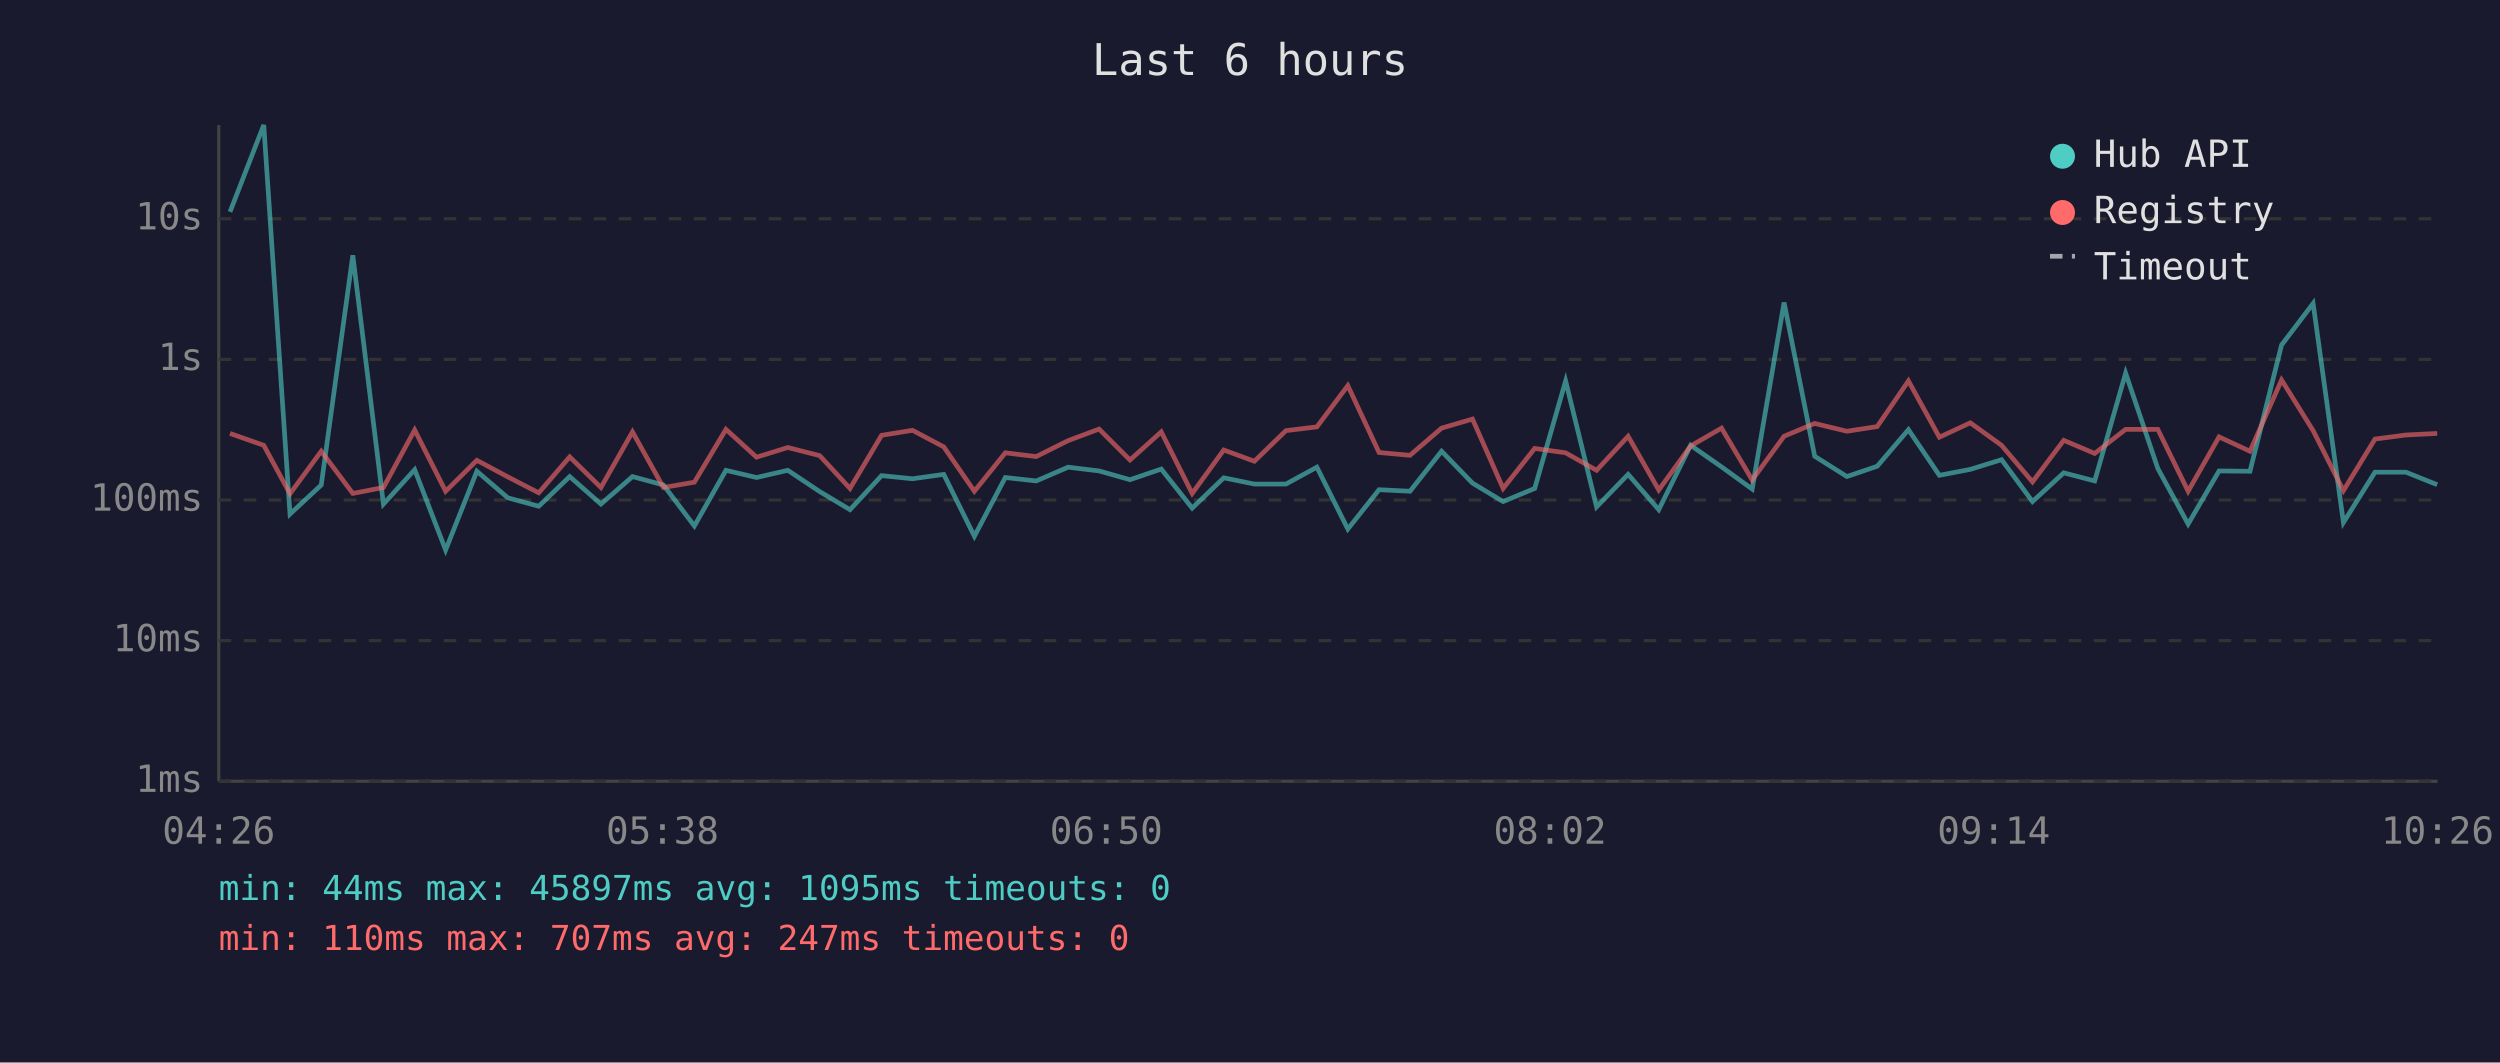
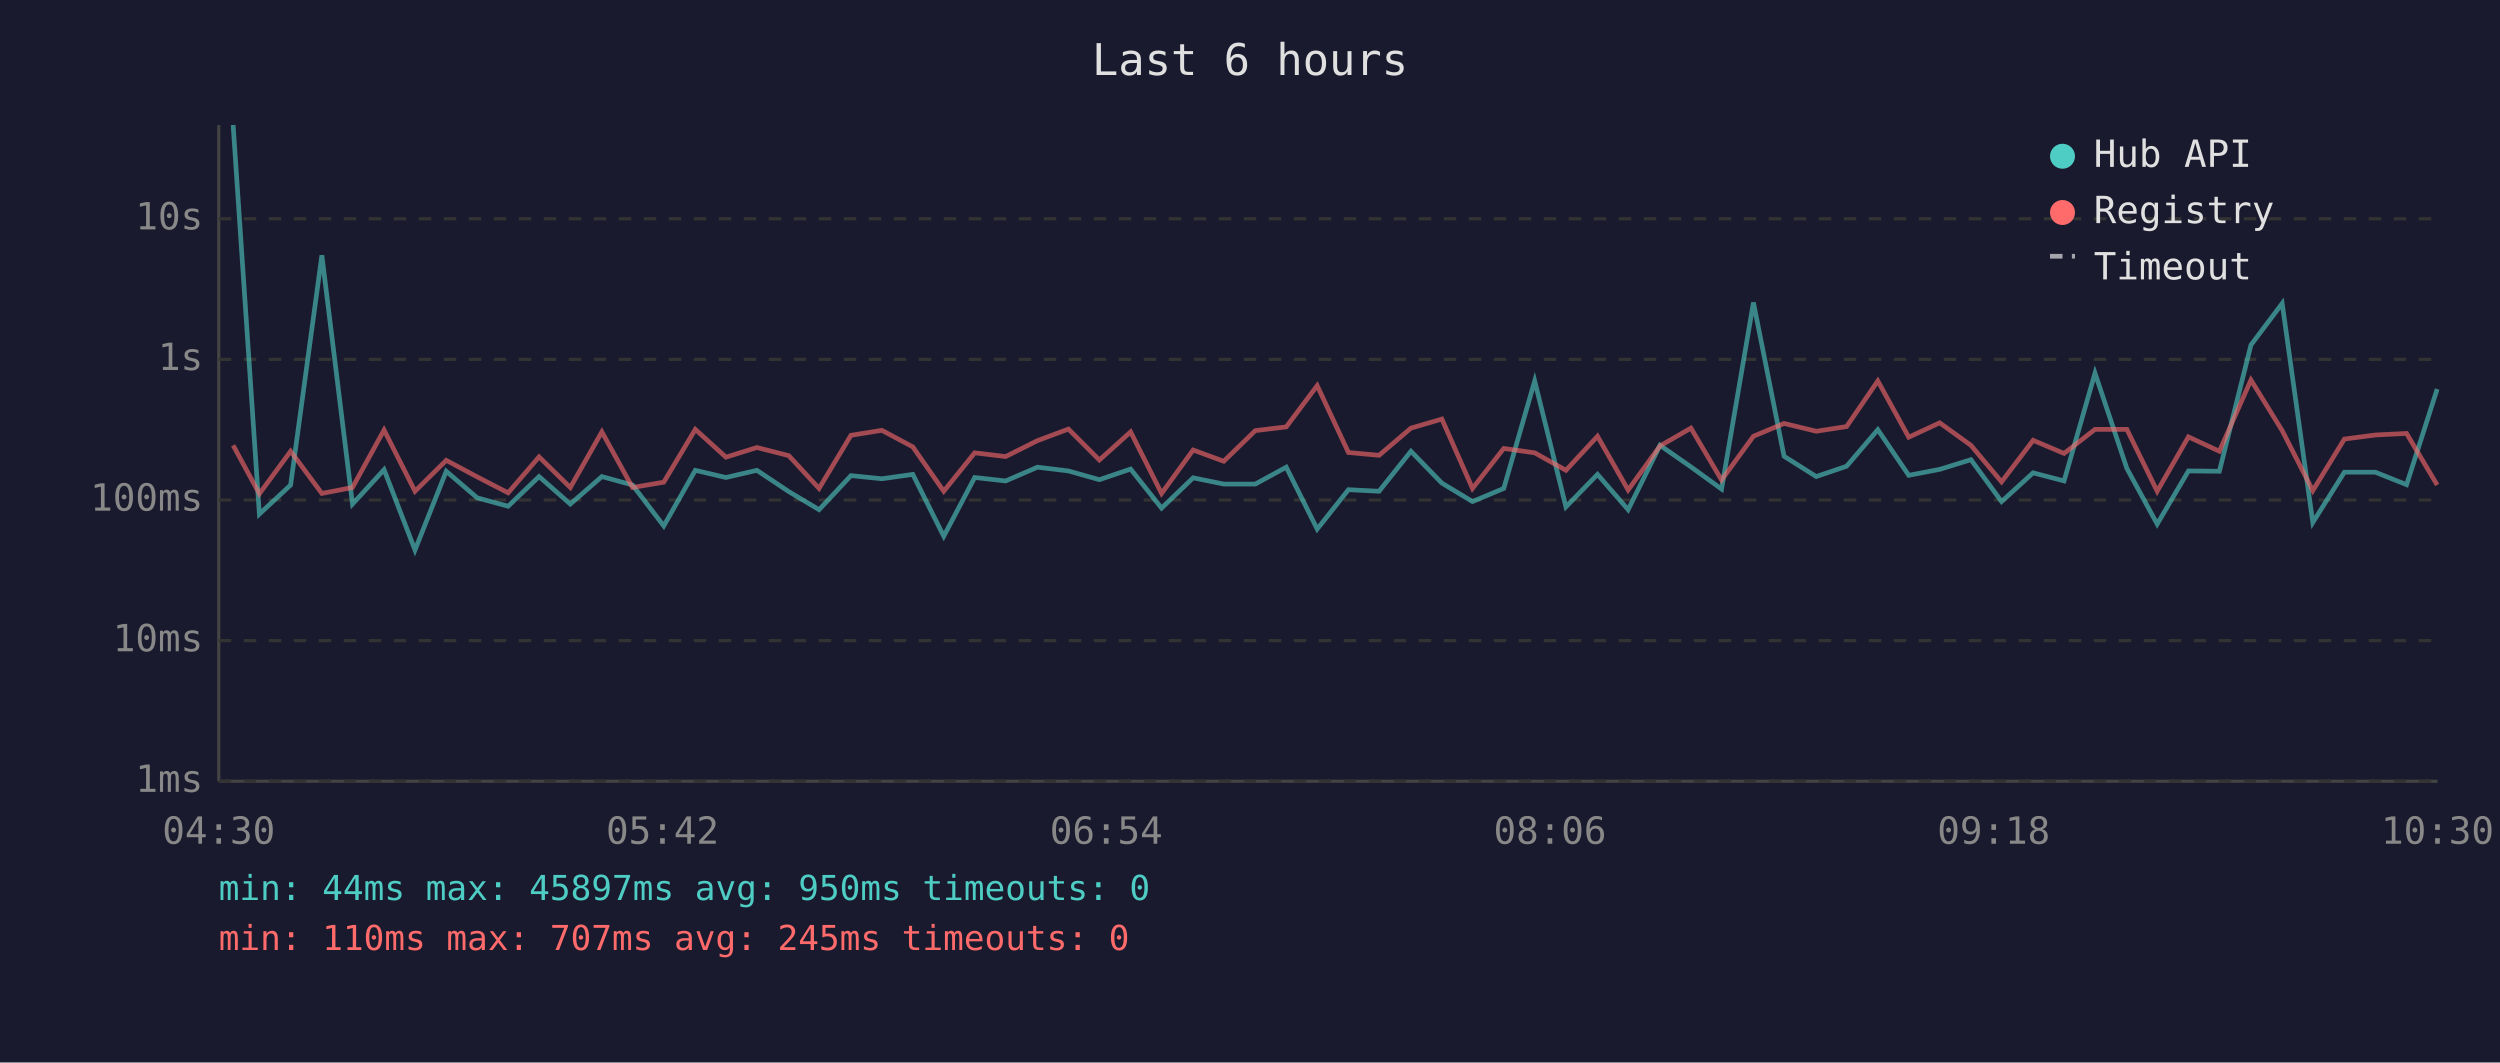
<svg xmlns="http://www.w3.org/2000/svg" viewBox="0 0 800 340" font-family="monospace" font-size="12">
  <rect width="800" height="340" fill="#1a1a2e" />
  <text x="400" y="24" fill="#e0e0e0" font-size="14" text-anchor="middle">Last 6 hours</text>
  <line x1="70" y1="40" x2="70" y2="250" stroke="#444" stroke-width="1" />
  <line x1="70" y1="250" x2="780" y2="250" stroke="#444" stroke-width="1" />
  <line x1="70" y1="250" x2="780" y2="250" stroke="#333" stroke-width="1" stroke-dasharray="4" />
  <text x="65" y="250" fill="#888" text-anchor="end" dominant-baseline="middle">1ms</text>
  <line x1="70" y1="205" x2="780" y2="205" stroke="#333" stroke-width="1" stroke-dasharray="4" />
  <text x="65" y="205" fill="#888" text-anchor="end" dominant-baseline="middle">10ms</text>
  <line x1="70" y1="160" x2="780" y2="160" stroke="#333" stroke-width="1" stroke-dasharray="4" />
  <text x="65" y="160" fill="#888" text-anchor="end" dominant-baseline="middle">100ms</text>
  <line x1="70" y1="115" x2="780" y2="115" stroke="#333" stroke-width="1" stroke-dasharray="4" />
  <text x="65" y="115" fill="#888" text-anchor="end" dominant-baseline="middle">1s</text>
  <line x1="70" y1="70" x2="780" y2="70" stroke="#333" stroke-width="1" stroke-dasharray="4" />
  <text x="65" y="70" fill="#888" text-anchor="end" dominant-baseline="middle">10s</text>
-   <text x="70" y="270" fill="#888" text-anchor="middle">04:26</text>
-   <text x="212" y="270" fill="#888" text-anchor="middle">05:38</text>
-   <text x="354" y="270" fill="#888" text-anchor="middle">06:50</text>
-   <text x="496" y="270" fill="#888" text-anchor="middle">08:02</text>
-   <text x="638" y="270" fill="#888" text-anchor="middle">09:14</text>
-   <text x="780" y="270" fill="#888" text-anchor="middle">10:26</text>
-   <polyline points="73.6,67.8 84.4,40.0 92.8,164.5 102.8,155.2 112.9,81.7 122.7,161.3 132.7,150.3 142.6,176.0 152.6,150.8 162.5,159.3 172.4,162.0 182.3,152.5 192.3,161.3 202.4,152.5 212.3,155.2 222.2,168.3 232.3,150.5 242.1,152.8 252.1,150.5 262.3,157.3 272.0,163.1 282.1,152.2 292.0,153.2 302.0,151.8 311.8,171.6 321.7,152.8 331.6,153.9 341.8,149.5 351.7,150.7 361.6,153.5 371.6,150.1 381.5,162.6 391.6,152.9 401.4,154.9 411.5,154.9 421.4,149.5 431.3,169.3 441.3,156.7 451.2,157.2 461.3,144.4 471.2,154.6 481.0,160.5 491.1,156.3 501.0,121.9 510.9,162.2 521.0,151.8 530.8,163.1 541.0,142.5 550.9,149.4 560.7,156.5 570.9,96.8 580.7,146.0 591.0,152.5 600.7,149.2 610.7,137.5 620.6,152.1 630.5,150.2 640.5,147.1 650.4,160.5 660.4,151.3 670.3,153.9 680.2,119.4 690.5,149.9 700.2,167.7 710.1,150.7 720.0,150.8 730.1,110.4 740.2,97.1 749.9,167.2 760.0,151.1 769.9,151.1 779.9,155.1" fill="none" stroke="#4ecdc4" stroke-width="1.5" opacity="0.6" />
-   <polyline points="73.6,138.7 84.4,142.5 92.8,158.0 102.8,144.4 112.9,157.9 122.7,156.0 132.7,137.6 142.6,157.2 152.6,147.3 162.5,152.6 172.4,157.7 182.3,146.2 192.3,156.0 202.4,138.2 212.3,156.0 222.2,154.3 232.3,137.4 242.1,146.3 252.1,143.2 262.3,145.8 272.0,156.3 282.1,139.3 292.0,137.7 302.0,143.0 311.8,157.2 321.7,144.9 331.6,146.1 341.8,141.0 351.7,137.3 361.6,147.2 371.6,138.2 381.5,157.9 391.6,144.0 401.4,147.6 411.5,137.8 421.4,136.6 431.3,123.4 441.3,144.8 451.2,145.7 461.3,137.0 471.2,134.1 481.0,156.3 491.1,143.5 501.0,144.9 510.9,150.5 521.0,139.6 530.8,156.8 541.0,142.7 550.9,137.0 560.7,153.6 570.9,139.6 580.7,135.5 591.0,138.0 600.7,136.5 610.7,121.9 620.6,139.9 630.5,135.3 640.5,142.5 650.4,154.2 660.4,140.9 670.3,145.1 680.2,137.4 690.5,137.4 700.2,157.2 710.1,139.8 720.0,144.4 730.1,121.6 740.2,137.8 749.9,157.0 760.0,140.5 769.9,139.2 779.9,138.7" fill="none" stroke="#ff6b6b" stroke-width="1.5" opacity="0.6" />
+   <text x="70" y="270" fill="#888" text-anchor="middle">04:30</text>
+   <text x="212" y="270" fill="#888" text-anchor="middle">05:42</text>
+   <text x="354" y="270" fill="#888" text-anchor="middle">06:54</text>
+   <text x="496" y="270" fill="#888" text-anchor="middle">08:06</text>
+   <text x="638" y="270" fill="#888" text-anchor="middle">09:18</text>
+   <text x="780" y="270" fill="#888" text-anchor="middle">10:30</text>
+   <polyline points="74.6,40.0 83.0,164.5 93.0,155.2 103.0,81.7 112.8,161.3 122.9,150.3 132.8,176.0 142.8,150.8 152.7,159.3 162.6,162.0 172.5,152.5 182.5,161.3 192.6,152.5 202.4,155.2 212.4,168.3 222.5,150.5 232.3,152.8 242.2,150.5 252.4,157.3 262.1,163.1 272.3,152.2 282.2,153.2 292.1,151.8 302.0,171.6 311.9,152.8 321.8,153.9 332.0,149.5 341.9,150.7 351.8,153.5 361.8,150.1 371.7,162.6 381.8,152.9 391.6,154.9 401.7,154.9 411.6,149.5 421.5,169.3 431.5,156.7 441.3,157.2 451.5,144.4 461.4,154.6 471.2,160.5 481.2,156.3 491.1,121.9 501.1,162.2 511.2,151.8 521.0,163.1 531.2,142.5 541.1,149.4 550.9,156.5 561.1,96.8 570.9,146.0 581.2,152.5 590.9,149.2 600.9,137.5 610.8,152.1 620.7,150.2 630.7,147.1 640.5,160.5 650.6,151.3 660.5,153.9 670.4,119.4 680.6,149.9 690.3,167.7 700.3,150.7 710.2,150.8 720.3,110.4 730.3,97.1 740.1,167.2 750.2,151.1 760.1,151.1 770.1,155.1 779.9,124.5" fill="none" stroke="#4ecdc4" stroke-width="1.5" opacity="0.6" />
+   <polyline points="74.6,142.5 83.0,158.0 93.0,144.4 103.0,157.9 112.8,156.0 122.9,137.6 132.8,157.2 142.8,147.3 152.7,152.6 162.6,157.7 172.5,146.2 182.5,156.0 192.6,138.2 202.4,156.0 212.4,154.3 222.5,137.4 232.3,146.3 242.2,143.2 252.4,145.8 262.1,156.3 272.3,139.3 282.2,137.7 292.1,143.0 302.0,157.2 311.9,144.9 321.8,146.1 332.0,141.0 341.9,137.3 351.8,147.2 361.8,138.2 371.7,157.9 381.8,144.0 391.6,147.6 401.7,137.8 411.6,136.6 421.5,123.4 431.5,144.8 441.3,145.7 451.5,137.0 461.4,134.1 471.2,156.3 481.2,143.5 491.1,144.9 501.1,150.5 511.2,139.6 521.0,156.8 531.2,142.7 541.1,137.0 550.9,153.6 561.1,139.6 570.9,135.5 581.2,138.0 590.9,136.5 600.9,121.9 610.8,139.9 620.7,135.3 630.7,142.5 640.5,154.2 650.6,140.9 660.5,145.1 670.4,137.4 680.6,137.4 690.3,157.2 700.3,139.8 710.2,144.4 720.3,121.6 730.3,137.8 740.1,157.0 750.2,140.5 760.1,139.2 770.1,138.7 779.9,155.2" fill="none" stroke="#ff6b6b" stroke-width="1.5" opacity="0.6" />
  <circle cx="660" cy="50" r="4" fill="#4ecdc4" />
  <text x="670" y="50" fill="#e0e0e0" dominant-baseline="middle">Hub API</text>
  <circle cx="660" cy="68" r="4" fill="#ff6b6b" />
  <text x="670" y="68" fill="#e0e0e0" dominant-baseline="middle">Registry</text>
  <line x1="656" y1="82" x2="664" y2="82" stroke="#e0e0e0" stroke-width="1.5" stroke-dasharray="4,3" opacity="0.7" />
  <text x="670" y="86" fill="#e0e0e0" dominant-baseline="middle">Timeout</text>
-   <text x="70" y="288" fill="#4ecdc4" font-size="11">min: 44ms  max: 45897ms  avg: 1095ms  timeouts: 0</text>
-   <text x="70" y="304" fill="#ff6b6b" font-size="11">min: 110ms  max: 707ms  avg: 247ms  timeouts: 0</text>
+   <text x="70" y="288" fill="#4ecdc4" font-size="11">min: 44ms  max: 45897ms  avg: 950ms  timeouts: 0</text>
+   <text x="70" y="304" fill="#ff6b6b" font-size="11">min: 110ms  max: 707ms  avg: 245ms  timeouts: 0</text>
</svg>
